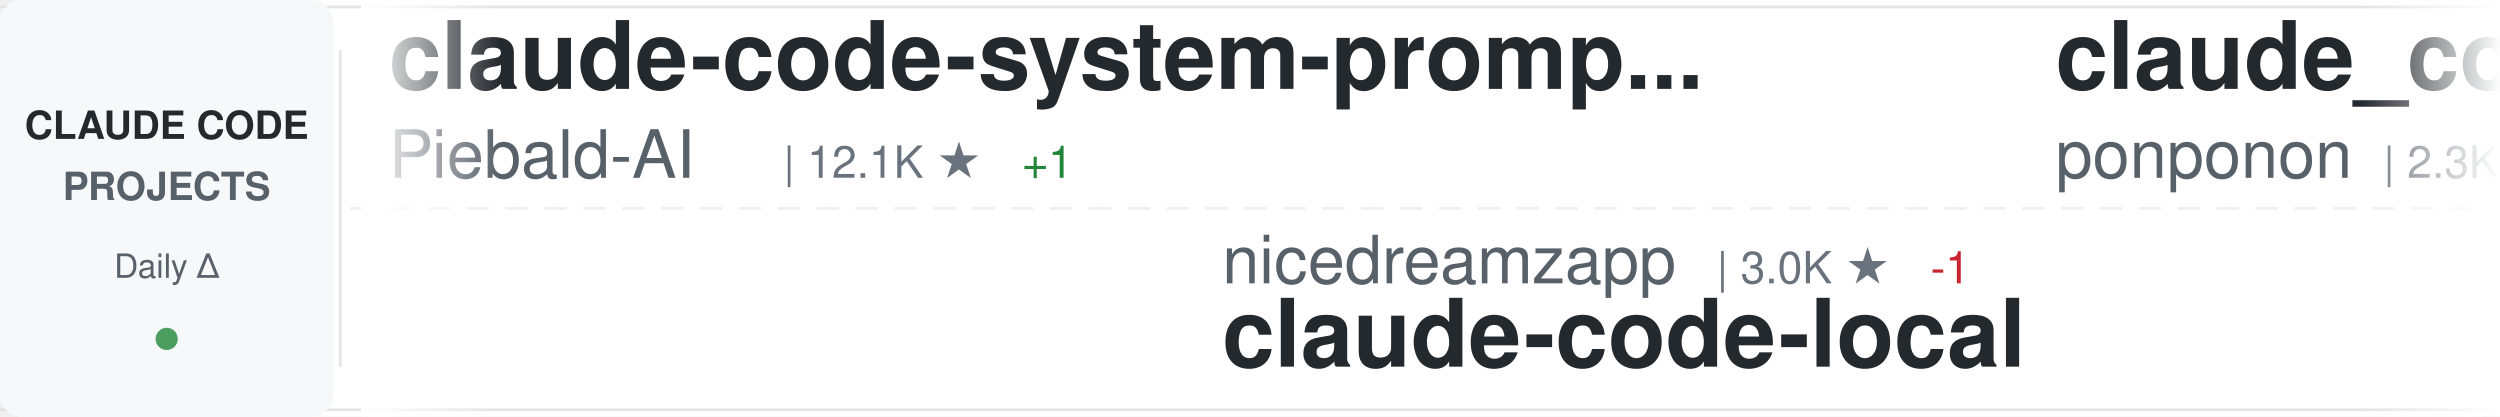
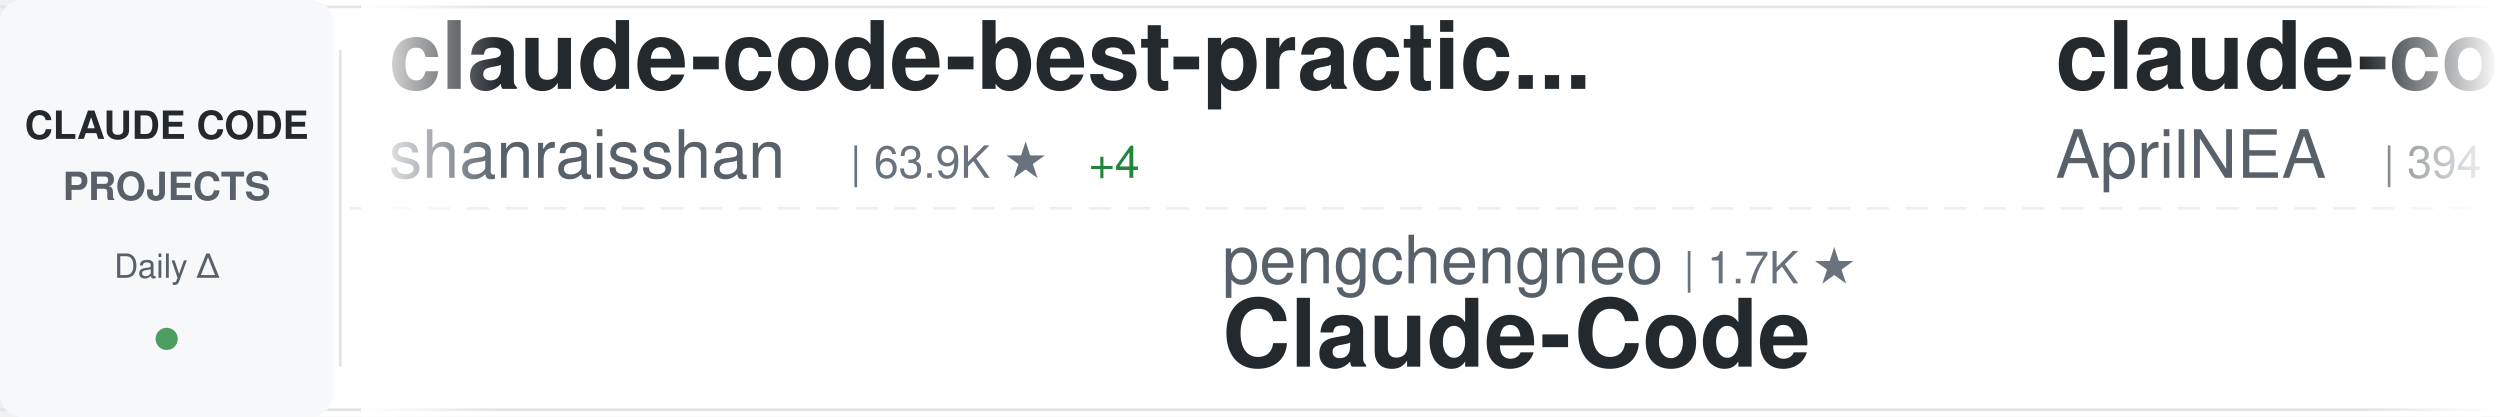
<svg xmlns="http://www.w3.org/2000/svg" width="900" height="150">
  <defs>
    <linearGradient id="awesomeLeftFade" x1="0%" y1="0%" x2="100%" y2="0%">
      <stop offset="0%" style="stop-color:#ffffff;stop-opacity:1" />
      <stop offset="100%" style="stop-color:#ffffff;stop-opacity:0" />
    </linearGradient>
    <linearGradient id="awesomeRightFade" x1="0%" y1="0%" x2="100%" y2="0%">
      <stop offset="0%" style="stop-color:#ffffff;stop-opacity:0" />
      <stop offset="100%" style="stop-color:#ffffff;stop-opacity:1" />
    </linearGradient>
  </defs>
  <rect width="900" height="150" fill="#ffffff" rx="8" />
  <rect x="0" y="2" width="900" height="1" fill="#e1e4e8" />
  <rect x="0" y="147" width="900" height="1" fill="#e1e4e8" />
  <line x1="0" y1="75" x2="900" y2="75" stroke="#e1e4e8" stroke-width="1" stroke-dasharray="8 6" opacity="0.6" />
  <rect x="0" y="0" width="120" height="150" fill="#f6f8fa" rx="8" />
  <text x="60" y="50" font-family="-apple-system, BlinkMacSystemFont, 'Segoe UI', Helvetica, Arial, sans-serif" font-size="14" font-weight="600" fill="#24292e" text-anchor="middle">CLAUDE CODE</text>
  <text x="60" y="72" font-family="-apple-system, BlinkMacSystemFont, 'Segoe UI', Helvetica, Arial, sans-serif" font-size="14" font-weight="600" fill="#586069" text-anchor="middle">PROJECTS</text>
  <text x="60" y="100" font-family="-apple-system, BlinkMacSystemFont, 'Segoe UI', Helvetica, Arial, sans-serif" font-size="12" font-weight="500" fill="#586069" text-anchor="middle">Daily Δ</text>
  <circle cx="60" cy="122" r="4" fill="#22863a" opacity="0.8" />
  <rect x="122" y="18" width="1" height="114" fill="#e1e4e8" />
  <clipPath id="awesomeTickerClip">
    <rect x="130" y="0" width="770" height="150" />
  </clipPath>
  <g clip-path="url(#awesomeTickerClip)">
    <g id="awesomeTickerItems">
      <animateTransform attributeName="transform" attributeType="XML" type="translate" from="0 0" to="-3000 0" dur="54s" repeatCount="indefinite" />
      <g transform="translate(0, 0)">
-         <text x="140" y="32" font-family="-apple-system, BlinkMacSystemFont, 'Segoe UI', Helvetica, Arial, sans-serif" font-size="34" font-weight="600" fill="#24292e">claude-code-system-promp...</text>
-         <text x="140" y="64" font-family="-apple-system, BlinkMacSystemFont, 'Segoe UI', Helvetica, Arial, sans-serif" font-size="24" font-weight="400" fill="#586069">Piebald-AI</text>
-         <text x="282" y="64" font-family="-apple-system, BlinkMacSystemFont, 'Segoe UI', Helvetica, Arial, sans-serif" font-size="16" font-weight="500" fill="#6a737d">| 12.1K ★</text>
-         <text x="368" y="64" font-family="-apple-system, BlinkMacSystemFont, 'Segoe UI', Helvetica, Arial, sans-serif" font-size="16" font-weight="500" fill="#22863a"> +1</text>
-       </g>
-       <g transform="translate(300, 0)">
-         <text x="140" y="102" font-family="-apple-system, BlinkMacSystemFont, 'Segoe UI', Helvetica, Arial, sans-serif" font-size="24" font-weight="400" fill="#586069">nicedreamzapp</text>
-         <text x="318" y="102" font-family="-apple-system, BlinkMacSystemFont, 'Segoe UI', Helvetica, Arial, sans-serif" font-size="16" font-weight="500" fill="#6a737d">| 3.0K ★</text>
-         <text x="395" y="102" font-family="-apple-system, BlinkMacSystemFont, 'Segoe UI', Helvetica, Arial, sans-serif" font-size="16" font-weight="500" fill="#cb2431"> -1</text>
-         <text x="140" y="132" font-family="-apple-system, BlinkMacSystemFont, 'Segoe UI', Helvetica, Arial, sans-serif" font-size="34" font-weight="600" fill="#24292e">claude-code-local</text>
-       </g>
-       <g transform="translate(600, 0)">
-         <text x="140" y="32" font-family="-apple-system, BlinkMacSystemFont, 'Segoe UI', Helvetica, Arial, sans-serif" font-size="34" font-weight="600" fill="#24292e">claude_code_src</text>
-         <text x="140" y="64" font-family="-apple-system, BlinkMacSystemFont, 'Segoe UI', Helvetica, Arial, sans-serif" font-size="24" font-weight="400" fill="#586069">ponponon</text>
-         <text x="258" y="64" font-family="-apple-system, BlinkMacSystemFont, 'Segoe UI', Helvetica, Arial, sans-serif" font-size="16" font-weight="500" fill="#6a737d">| 2.3K ★</text>
-       </g>
-       <g transform="translate(900, 0)">
-         <text x="140" y="102" font-family="-apple-system, BlinkMacSystemFont, 'Segoe UI', Helvetica, Arial, sans-serif" font-size="24" font-weight="400" fill="#586069">huangserva</text>
-         <text x="282" y="102" font-family="-apple-system, BlinkMacSystemFont, 'Segoe UI', Helvetica, Arial, sans-serif" font-size="16" font-weight="500" fill="#6a737d">| 621 ★</text>
-         <text x="140" y="132" font-family="-apple-system, BlinkMacSystemFont, 'Segoe UI', Helvetica, Arial, sans-serif" font-size="34" font-weight="600" fill="#24292e">claude-code-cli</text>
-       </g>
-       <g transform="translate(1200, 0)">
        <text x="140" y="32" font-family="-apple-system, BlinkMacSystemFont, 'Segoe UI', Helvetica, Arial, sans-serif" font-size="34" font-weight="600" fill="#24292e">claude-code-best-practic...</text>
        <text x="140" y="64" font-family="-apple-system, BlinkMacSystemFont, 'Segoe UI', Helvetica, Arial, sans-serif" font-size="24" font-weight="400" fill="#586069">shanraisshan</text>
        <text x="306" y="64" font-family="-apple-system, BlinkMacSystemFont, 'Segoe UI', Helvetica, Arial, sans-serif" font-size="16" font-weight="500" fill="#6a737d">| 63.9K ★</text>
-         <text x="392" y="64" font-family="-apple-system, BlinkMacSystemFont, 'Segoe UI', Helvetica, Arial, sans-serif" font-size="16" font-weight="500" fill="#22863a"> +2</text>
+         <text x="392" y="64" font-family="-apple-system, BlinkMacSystemFont, 'Segoe UI', Helvetica, Arial, sans-serif" font-size="16" font-weight="500" fill="#22863a"> +4</text>
+       </g>
+       <g transform="translate(300, 0)">
+         <text x="140" y="102" font-family="-apple-system, BlinkMacSystemFont, 'Segoe UI', Helvetica, Arial, sans-serif" font-size="24" font-weight="400" fill="#586069">pengchengneo</text>
+         <text x="306" y="102" font-family="-apple-system, BlinkMacSystemFont, 'Segoe UI', Helvetica, Arial, sans-serif" font-size="16" font-weight="500" fill="#6a737d">| 1.7K ★</text>
+         <text x="140" y="132" font-family="-apple-system, BlinkMacSystemFont, 'Segoe UI', Helvetica, Arial, sans-serif" font-size="34" font-weight="600" fill="#24292e">Claude-Code</text>
+       </g>
+       <g transform="translate(600, 0)">
+         <text x="140" y="32" font-family="-apple-system, BlinkMacSystemFont, 'Segoe UI', Helvetica, Arial, sans-serif" font-size="34" font-weight="600" fill="#24292e">claude-code-source</text>
+         <text x="140" y="64" font-family="-apple-system, BlinkMacSystemFont, 'Segoe UI', Helvetica, Arial, sans-serif" font-size="24" font-weight="400" fill="#586069">AprilNEA</text>
+         <text x="258" y="64" font-family="-apple-system, BlinkMacSystemFont, 'Segoe UI', Helvetica, Arial, sans-serif" font-size="16" font-weight="500" fill="#6a737d">| 394 ★</text>
+       </g>
+       <g transform="translate(900, 0)">
+         <text x="140" y="102" font-family="-apple-system, BlinkMacSystemFont, 'Segoe UI', Helvetica, Arial, sans-serif" font-size="24" font-weight="400" fill="#586069">digitalsamba</text>
+         <text x="306" y="102" font-family="-apple-system, BlinkMacSystemFont, 'Segoe UI', Helvetica, Arial, sans-serif" font-size="16" font-weight="500" fill="#6a737d">| 1.9K ★</text>
+         <text x="140" y="132" font-family="-apple-system, BlinkMacSystemFont, 'Segoe UI', Helvetica, Arial, sans-serif" font-size="34" font-weight="600" fill="#24292e">claude-code-video-toolki...</text>
+       </g>
+       <g transform="translate(1200, 0)">
+         <text x="140" y="32" font-family="-apple-system, BlinkMacSystemFont, 'Segoe UI', Helvetica, Arial, sans-serif" font-size="34" font-weight="600" fill="#24292e">claude_codex_bridge</text>
+         <text x="140" y="64" font-family="-apple-system, BlinkMacSystemFont, 'Segoe UI', Helvetica, Arial, sans-serif" font-size="24" font-weight="400" fill="#586069">SeemSeam</text>
+         <text x="258" y="64" font-family="-apple-system, BlinkMacSystemFont, 'Segoe UI', Helvetica, Arial, sans-serif" font-size="16" font-weight="500" fill="#6a737d">| 3.4K ★</text>
      </g>
      <g transform="translate(1500, 0)">
-         <text x="140" y="102" font-family="-apple-system, BlinkMacSystemFont, 'Segoe UI', Helvetica, Arial, sans-serif" font-size="24" font-weight="400" fill="#586069">diet103</text>
-         <text x="246" y="102" font-family="-apple-system, BlinkMacSystemFont, 'Segoe UI', Helvetica, Arial, sans-serif" font-size="16" font-weight="500" fill="#6a737d">| 10.0K ★</text>
-         <text x="140" y="132" font-family="-apple-system, BlinkMacSystemFont, 'Segoe UI', Helvetica, Arial, sans-serif" font-size="34" font-weight="600" fill="#24292e">claude-code-infrastructu...</text>
+         <text x="140" y="102" font-family="-apple-system, BlinkMacSystemFont, 'Segoe UI', Helvetica, Arial, sans-serif" font-size="24" font-weight="400" fill="#586069">luyao618</text>
+         <text x="258" y="102" font-family="-apple-system, BlinkMacSystemFont, 'Segoe UI', Helvetica, Arial, sans-serif" font-size="16" font-weight="500" fill="#6a737d">| 1.6K ★</text>
+         <text x="140" y="132" font-family="-apple-system, BlinkMacSystemFont, 'Segoe UI', Helvetica, Arial, sans-serif" font-size="34" font-weight="600" fill="#24292e">Claude-Code-Source-Study</text>
      </g>
      <g transform="translate(1800, 0)">
-         <text x="140" y="32" font-family="-apple-system, BlinkMacSystemFont, 'Segoe UI', Helvetica, Arial, sans-serif" font-size="34" font-weight="600" fill="#24292e">claude-code-plugins-plus...</text>
-         <text x="140" y="64" font-family="-apple-system, BlinkMacSystemFont, 'Segoe UI', Helvetica, Arial, sans-serif" font-size="24" font-weight="400" fill="#586069">jeremylongshore</text>
-         <text x="342" y="64" font-family="-apple-system, BlinkMacSystemFont, 'Segoe UI', Helvetica, Arial, sans-serif" font-size="16" font-weight="500" fill="#6a737d">| 2.6K ★</text>
-         <text x="419" y="64" font-family="-apple-system, BlinkMacSystemFont, 'Segoe UI', Helvetica, Arial, sans-serif" font-size="16" font-weight="500" fill="#22863a"> +1</text>
-       </g>
-       <g transform="translate(2100, 0)">
-         <text x="140" y="102" font-family="-apple-system, BlinkMacSystemFont, 'Segoe UI', Helvetica, Arial, sans-serif" font-size="24" font-weight="400" fill="#586069">rohitg00</text>
-         <text x="258" y="102" font-family="-apple-system, BlinkMacSystemFont, 'Segoe UI', Helvetica, Arial, sans-serif" font-size="16" font-weight="500" fill="#6a737d">| 2.4K ★</text>
-         <text x="335" y="102" font-family="-apple-system, BlinkMacSystemFont, 'Segoe UI', Helvetica, Arial, sans-serif" font-size="16" font-weight="500" fill="#cb2431"> -1</text>
-         <text x="140" y="132" font-family="-apple-system, BlinkMacSystemFont, 'Segoe UI', Helvetica, Arial, sans-serif" font-size="34" font-weight="600" fill="#24292e">awesome-claude-code-tool...</text>
-       </g>
-       <g transform="translate(2400, 0)">
        <text x="140" y="32" font-family="-apple-system, BlinkMacSystemFont, 'Segoe UI', Helvetica, Arial, sans-serif" font-size="34" font-weight="600" fill="#24292e">claude-code-base-action</text>
        <text x="140" y="64" font-family="-apple-system, BlinkMacSystemFont, 'Segoe UI', Helvetica, Arial, sans-serif" font-size="24" font-weight="400" fill="#586069">anthropics</text>
        <text x="282" y="64" font-family="-apple-system, BlinkMacSystemFont, 'Segoe UI', Helvetica, Arial, sans-serif" font-size="16" font-weight="500" fill="#6a737d">| 930 ★</text>
-         <text x="350" y="64" font-family="-apple-system, BlinkMacSystemFont, 'Segoe UI', Helvetica, Arial, sans-serif" font-size="16" font-weight="500" fill="#cb2431"> -1</text>
+       </g>
+       <g transform="translate(2100, 0)">
+         <text x="140" y="102" font-family="-apple-system, BlinkMacSystemFont, 'Segoe UI', Helvetica, Arial, sans-serif" font-size="24" font-weight="400" fill="#586069">liuup</text>
+         <text x="222" y="102" font-family="-apple-system, BlinkMacSystemFont, 'Segoe UI', Helvetica, Arial, sans-serif" font-size="16" font-weight="500" fill="#6a737d">| 3.7K ★</text>
+         <text x="140" y="132" font-family="-apple-system, BlinkMacSystemFont, 'Segoe UI', Helvetica, Arial, sans-serif" font-size="34" font-weight="600" fill="#24292e">claude-code-analysis</text>
+       </g>
+       <g transform="translate(2400, 0)">
+         <text x="140" y="32" font-family="-apple-system, BlinkMacSystemFont, 'Segoe UI', Helvetica, Arial, sans-serif" font-size="34" font-weight="600" fill="#24292e">ClaudeCode</text>
+         <text x="140" y="64" font-family="-apple-system, BlinkMacSystemFont, 'Segoe UI', Helvetica, Arial, sans-serif" font-size="24" font-weight="400" fill="#586069">guanshan</text>
+         <text x="258" y="64" font-family="-apple-system, BlinkMacSystemFont, 'Segoe UI', Helvetica, Arial, sans-serif" font-size="16" font-weight="500" fill="#6a737d">| 61 ★</text>
      </g>
      <g transform="translate(2700, 0)">
-         <text x="140" y="102" font-family="-apple-system, BlinkMacSystemFont, 'Segoe UI', Helvetica, Arial, sans-serif" font-size="24" font-weight="400" fill="#586069">anthropics</text>
-         <text x="282" y="102" font-family="-apple-system, BlinkMacSystemFont, 'Segoe UI', Helvetica, Arial, sans-serif" font-size="16" font-weight="500" fill="#6a737d">| 8.5K ★</text>
-         <text x="359" y="102" font-family="-apple-system, BlinkMacSystemFont, 'Segoe UI', Helvetica, Arial, sans-serif" font-size="16" font-weight="500" fill="#22863a"> +2</text>
-         <text x="140" y="132" font-family="-apple-system, BlinkMacSystemFont, 'Segoe UI', Helvetica, Arial, sans-serif" font-size="34" font-weight="600" fill="#24292e">claude-code-action</text>
+         <text x="140" y="102" font-family="-apple-system, BlinkMacSystemFont, 'Segoe UI', Helvetica, Arial, sans-serif" font-size="24" font-weight="400" fill="#586069">Donchitos</text>
+         <text x="270" y="102" font-family="-apple-system, BlinkMacSystemFont, 'Segoe UI', Helvetica, Arial, sans-serif" font-size="16" font-weight="500" fill="#6a737d">| 23.6K ★</text>
+         <text x="356" y="102" font-family="-apple-system, BlinkMacSystemFont, 'Segoe UI', Helvetica, Arial, sans-serif" font-size="16" font-weight="500" fill="#22863a"> +3</text>
+         <text x="140" y="132" font-family="-apple-system, BlinkMacSystemFont, 'Segoe UI', Helvetica, Arial, sans-serif" font-size="34" font-weight="600" fill="#24292e">Claude-Code-Game-Studios</text>
      </g>
      <g transform="translate(3000, 0)">
-         <text x="140" y="32" font-family="-apple-system, BlinkMacSystemFont, 'Segoe UI', Helvetica, Arial, sans-serif" font-size="34" font-weight="600" fill="#24292e">claude-code-system-promp...</text>
-         <text x="140" y="64" font-family="-apple-system, BlinkMacSystemFont, 'Segoe UI', Helvetica, Arial, sans-serif" font-size="24" font-weight="400" fill="#586069">Piebald-AI</text>
-         <text x="282" y="64" font-family="-apple-system, BlinkMacSystemFont, 'Segoe UI', Helvetica, Arial, sans-serif" font-size="16" font-weight="500" fill="#6a737d">| 12.1K ★</text>
-         <text x="368" y="64" font-family="-apple-system, BlinkMacSystemFont, 'Segoe UI', Helvetica, Arial, sans-serif" font-size="16" font-weight="500" fill="#22863a"> +1</text>
+         <text x="140" y="32" font-family="-apple-system, BlinkMacSystemFont, 'Segoe UI', Helvetica, Arial, sans-serif" font-size="34" font-weight="600" fill="#24292e">claude-code-best-practic...</text>
+         <text x="140" y="64" font-family="-apple-system, BlinkMacSystemFont, 'Segoe UI', Helvetica, Arial, sans-serif" font-size="24" font-weight="400" fill="#586069">shanraisshan</text>
+         <text x="306" y="64" font-family="-apple-system, BlinkMacSystemFont, 'Segoe UI', Helvetica, Arial, sans-serif" font-size="16" font-weight="500" fill="#6a737d">| 63.9K ★</text>
+         <text x="392" y="64" font-family="-apple-system, BlinkMacSystemFont, 'Segoe UI', Helvetica, Arial, sans-serif" font-size="16" font-weight="500" fill="#22863a"> +4</text>
      </g>
      <g transform="translate(3300, 0)">
-         <text x="140" y="102" font-family="-apple-system, BlinkMacSystemFont, 'Segoe UI', Helvetica, Arial, sans-serif" font-size="24" font-weight="400" fill="#586069">nicedreamzapp</text>
-         <text x="318" y="102" font-family="-apple-system, BlinkMacSystemFont, 'Segoe UI', Helvetica, Arial, sans-serif" font-size="16" font-weight="500" fill="#6a737d">| 3.0K ★</text>
-         <text x="395" y="102" font-family="-apple-system, BlinkMacSystemFont, 'Segoe UI', Helvetica, Arial, sans-serif" font-size="16" font-weight="500" fill="#cb2431"> -1</text>
-         <text x="140" y="132" font-family="-apple-system, BlinkMacSystemFont, 'Segoe UI', Helvetica, Arial, sans-serif" font-size="34" font-weight="600" fill="#24292e">claude-code-local</text>
+         <text x="140" y="102" font-family="-apple-system, BlinkMacSystemFont, 'Segoe UI', Helvetica, Arial, sans-serif" font-size="24" font-weight="400" fill="#586069">pengchengneo</text>
+         <text x="306" y="102" font-family="-apple-system, BlinkMacSystemFont, 'Segoe UI', Helvetica, Arial, sans-serif" font-size="16" font-weight="500" fill="#6a737d">| 1.7K ★</text>
+         <text x="140" y="132" font-family="-apple-system, BlinkMacSystemFont, 'Segoe UI', Helvetica, Arial, sans-serif" font-size="34" font-weight="600" fill="#24292e">Claude-Code</text>
      </g>
      <g transform="translate(3600, 0)">
-         <text x="140" y="32" font-family="-apple-system, BlinkMacSystemFont, 'Segoe UI', Helvetica, Arial, sans-serif" font-size="34" font-weight="600" fill="#24292e">claude_code_src</text>
-         <text x="140" y="64" font-family="-apple-system, BlinkMacSystemFont, 'Segoe UI', Helvetica, Arial, sans-serif" font-size="24" font-weight="400" fill="#586069">ponponon</text>
-         <text x="258" y="64" font-family="-apple-system, BlinkMacSystemFont, 'Segoe UI', Helvetica, Arial, sans-serif" font-size="16" font-weight="500" fill="#6a737d">| 2.3K ★</text>
+         <text x="140" y="32" font-family="-apple-system, BlinkMacSystemFont, 'Segoe UI', Helvetica, Arial, sans-serif" font-size="34" font-weight="600" fill="#24292e">claude-code-source</text>
+         <text x="140" y="64" font-family="-apple-system, BlinkMacSystemFont, 'Segoe UI', Helvetica, Arial, sans-serif" font-size="24" font-weight="400" fill="#586069">AprilNEA</text>
+         <text x="258" y="64" font-family="-apple-system, BlinkMacSystemFont, 'Segoe UI', Helvetica, Arial, sans-serif" font-size="16" font-weight="500" fill="#6a737d">| 394 ★</text>
      </g>
      <g transform="translate(3900, 0)">
-         <text x="140" y="102" font-family="-apple-system, BlinkMacSystemFont, 'Segoe UI', Helvetica, Arial, sans-serif" font-size="24" font-weight="400" fill="#586069">huangserva</text>
-         <text x="282" y="102" font-family="-apple-system, BlinkMacSystemFont, 'Segoe UI', Helvetica, Arial, sans-serif" font-size="16" font-weight="500" fill="#6a737d">| 621 ★</text>
-         <text x="140" y="132" font-family="-apple-system, BlinkMacSystemFont, 'Segoe UI', Helvetica, Arial, sans-serif" font-size="34" font-weight="600" fill="#24292e">claude-code-cli</text>
+         <text x="140" y="102" font-family="-apple-system, BlinkMacSystemFont, 'Segoe UI', Helvetica, Arial, sans-serif" font-size="24" font-weight="400" fill="#586069">digitalsamba</text>
+         <text x="306" y="102" font-family="-apple-system, BlinkMacSystemFont, 'Segoe UI', Helvetica, Arial, sans-serif" font-size="16" font-weight="500" fill="#6a737d">| 1.9K ★</text>
+         <text x="140" y="132" font-family="-apple-system, BlinkMacSystemFont, 'Segoe UI', Helvetica, Arial, sans-serif" font-size="34" font-weight="600" fill="#24292e">claude-code-video-toolki...</text>
      </g>
    </g>
  </g>
  <rect x="130" y="0" width="50" height="150" fill="url(#awesomeLeftFade)" />
  <rect x="850" y="0" width="50" height="150" fill="url(#awesomeRightFade)" />
</svg>
